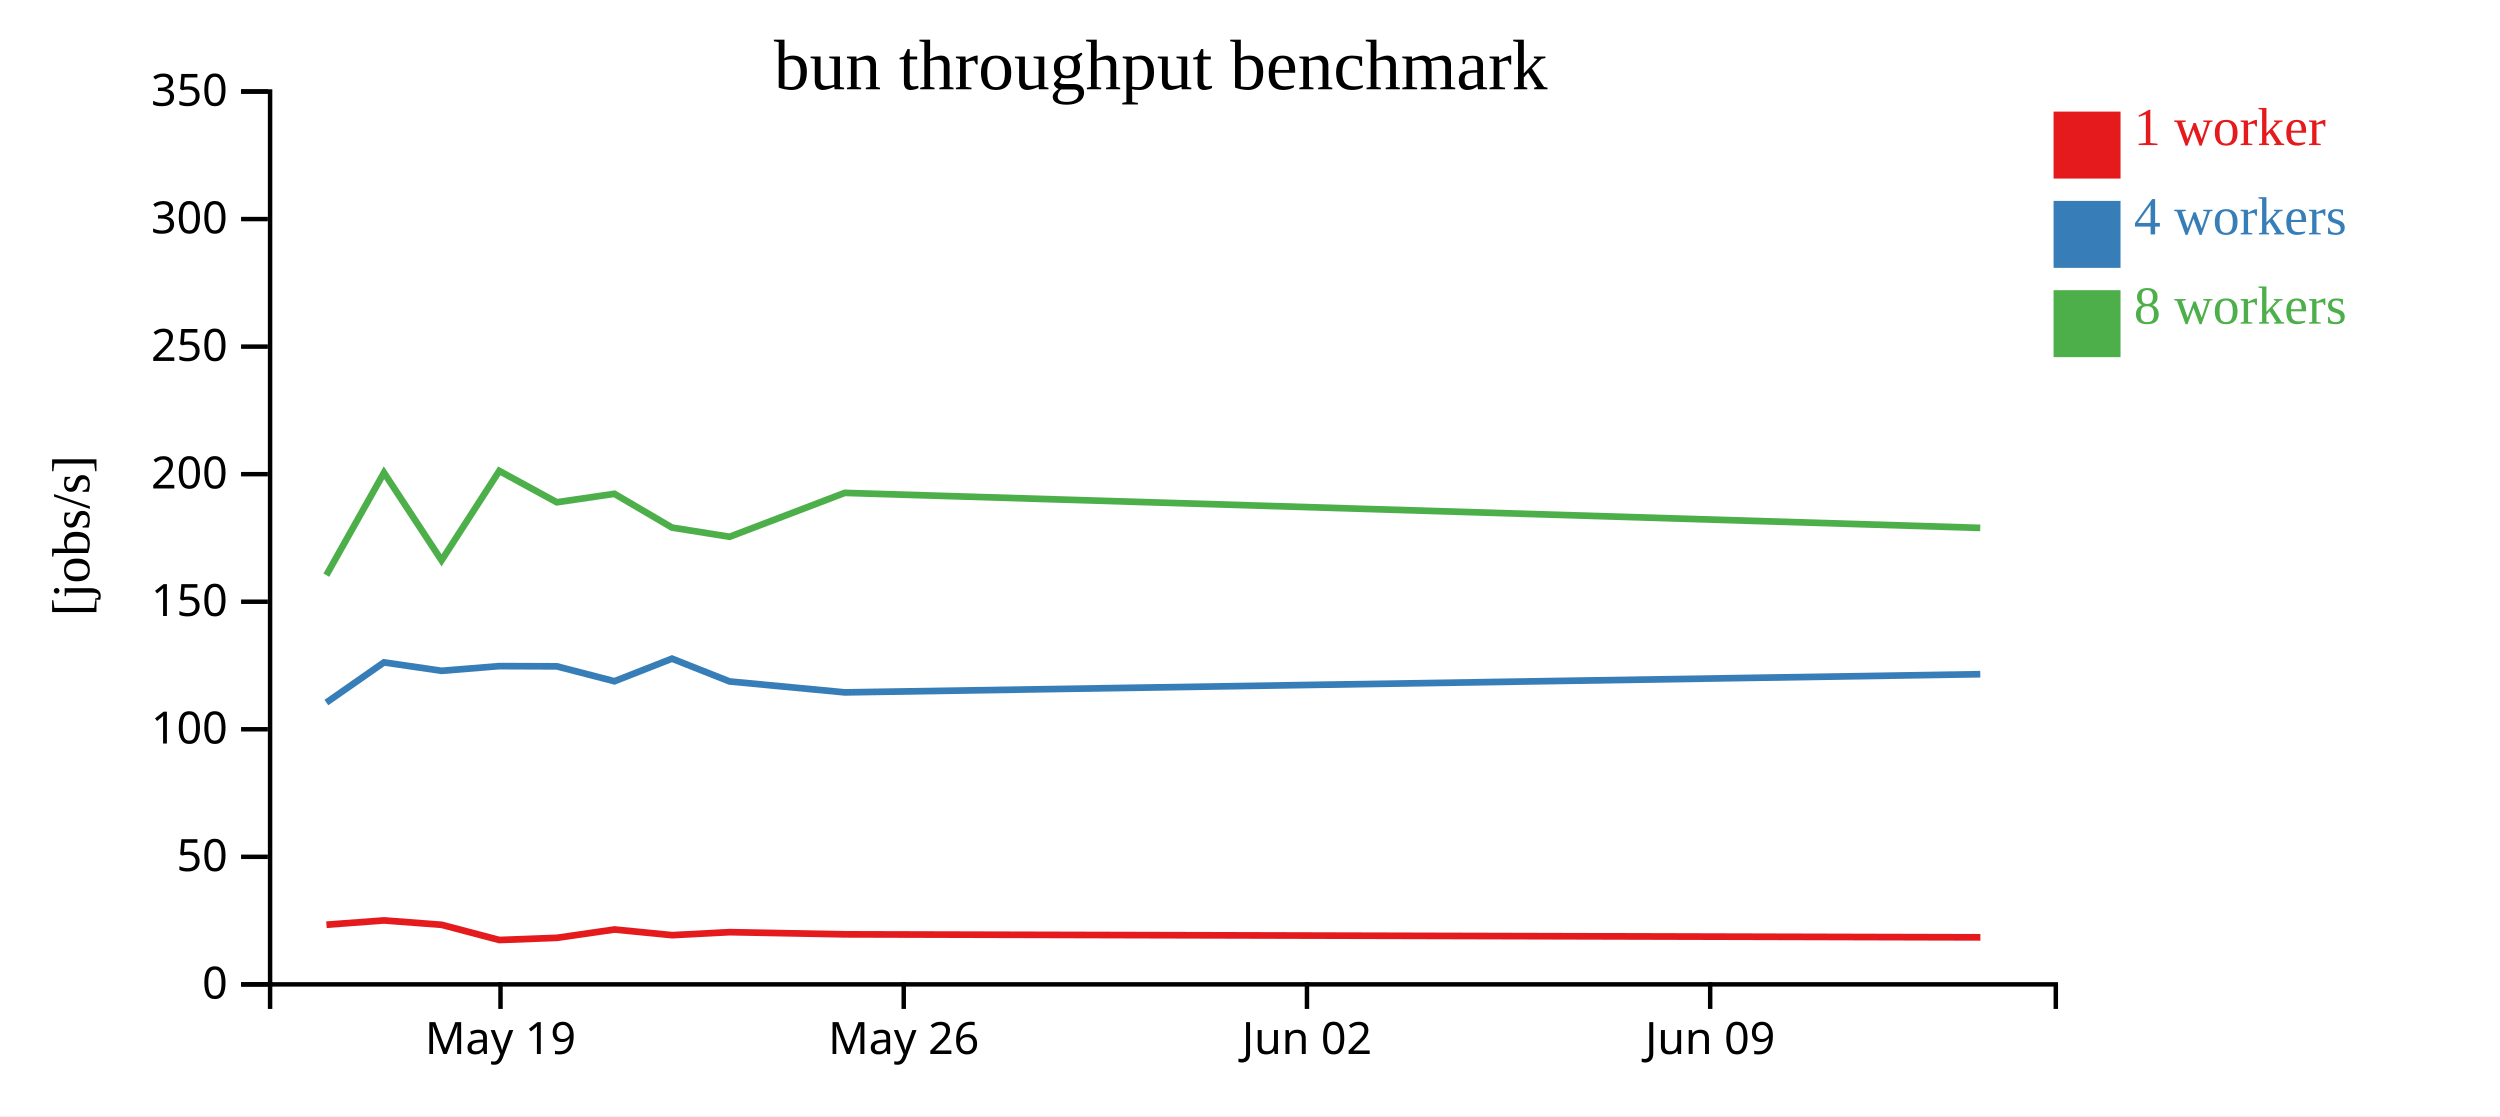
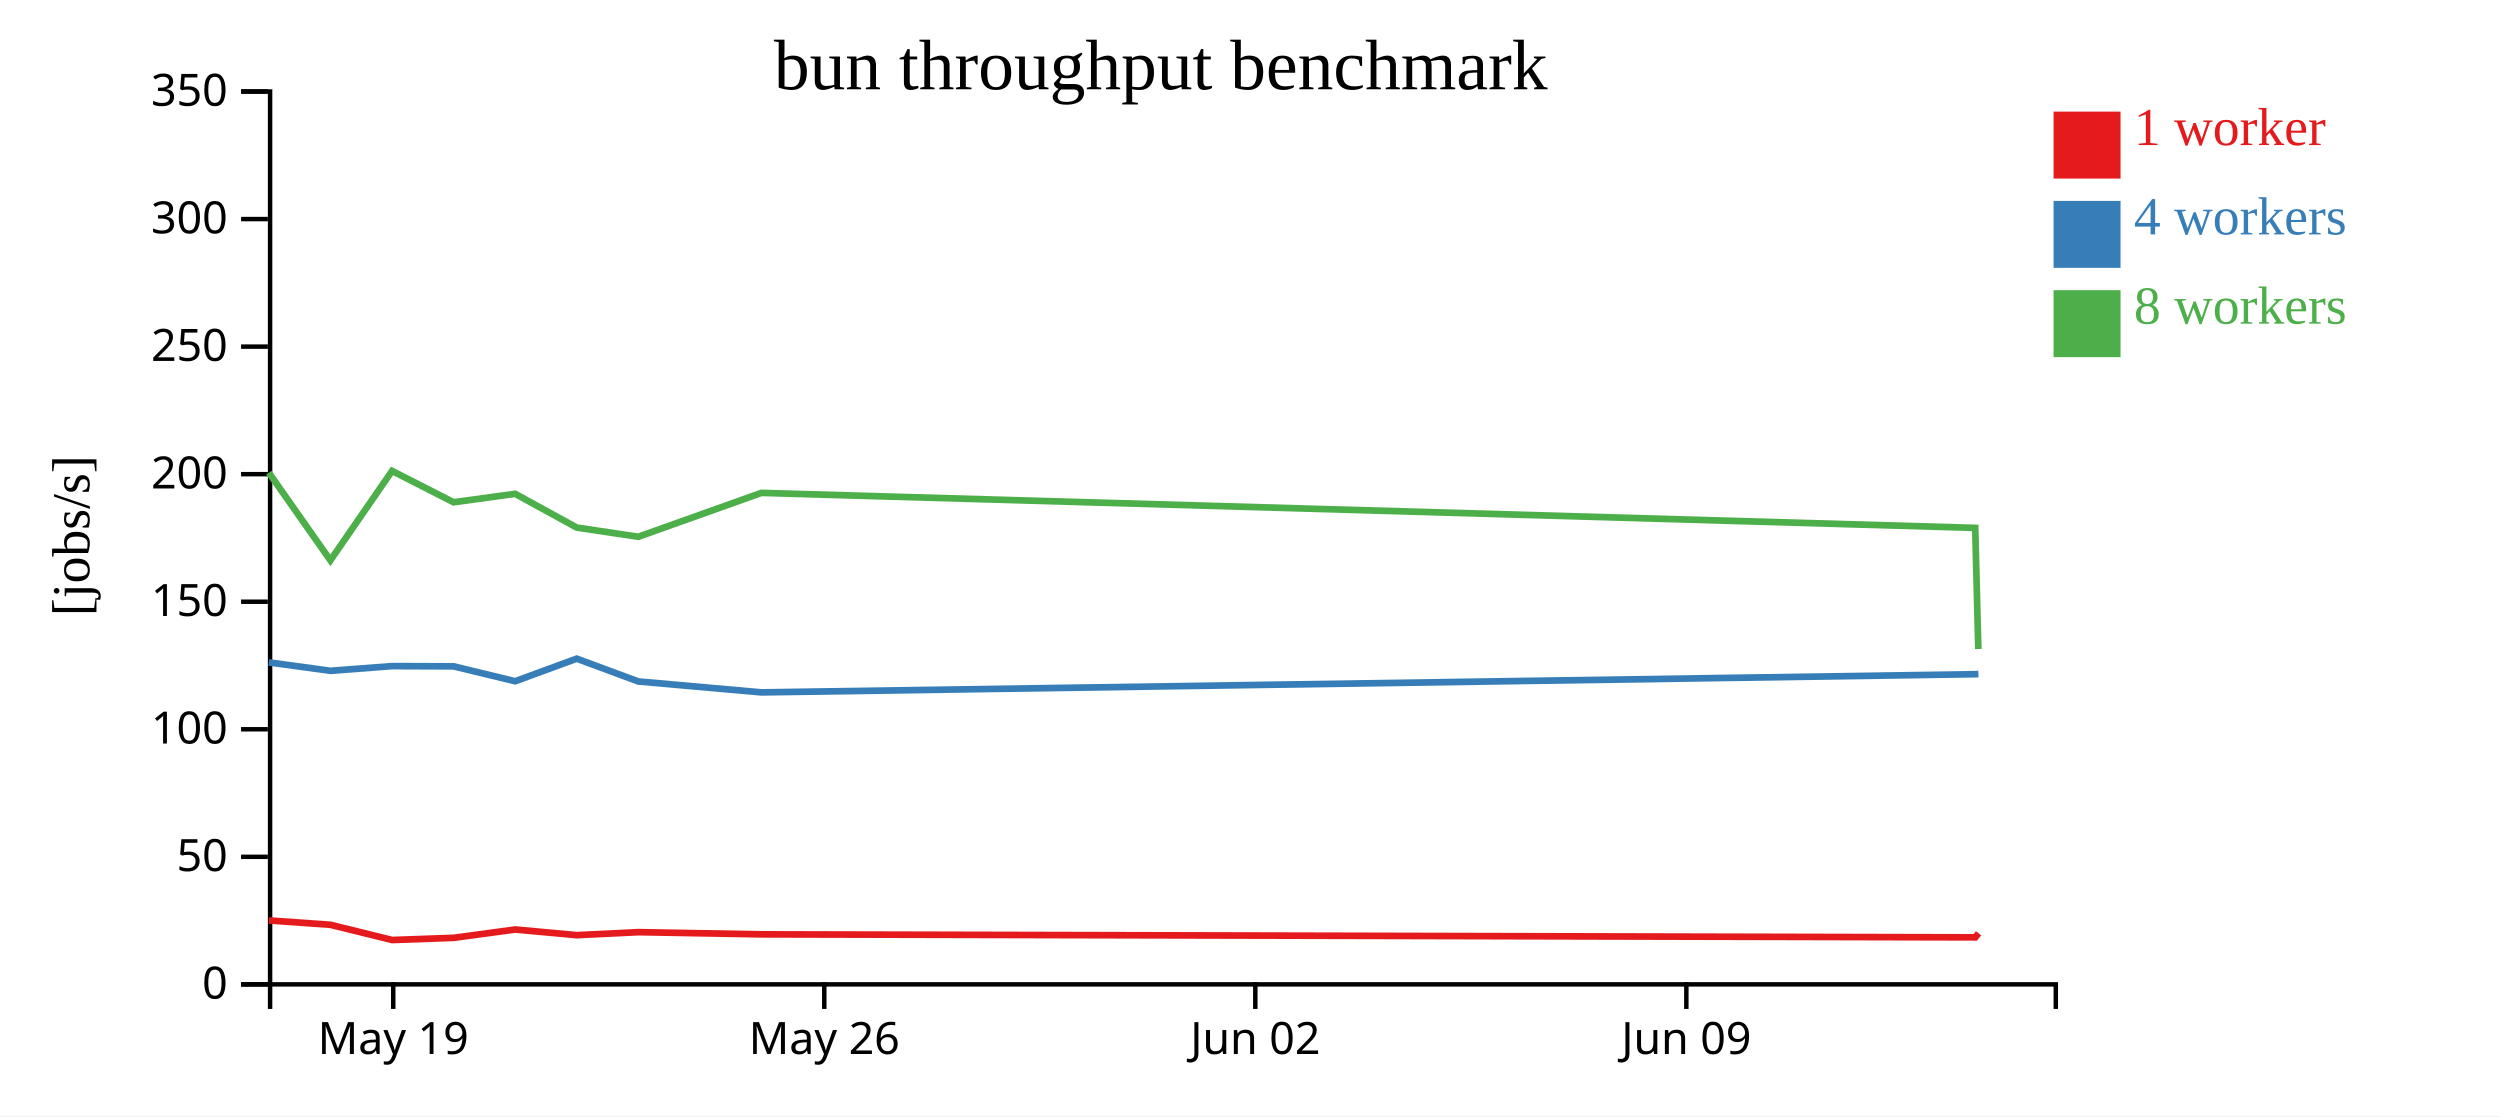
<svg xmlns="http://www.w3.org/2000/svg" width="560" height="250">
  <rect width="100%" height="100%" fill="white" />
  <g transform="translate(60,20)">
    <g transform="translate(0,200)" fill="none" font-size="10" font-family="sans-serif" text-anchor="middle">
      <path class="domain" stroke="currentColor" d="M0.5,6V0.5H400.5V6" />
-       <g class="tick" opacity="1" transform="translate(52.1129,0)">
+       <g class="tick" opacity="1" transform="translate(28.08621,0)">
        <line stroke="currentColor" y2="6" />
        <text fill="currentColor" y="9" dy="0.71em">May 19</text>
      </g>
-       <g class="tick" opacity="1" transform="translate(142.4355,0)">
+       <g class="tick" opacity="1" transform="translate(124.6379,0)">
        <line stroke="currentColor" y2="6" />
        <text fill="currentColor" y="9" dy="0.71em">May 26</text>
      </g>
-       <g class="tick" opacity="1" transform="translate(232.7581,0)">
+       <g class="tick" opacity="1" transform="translate(221.1897,0)">
        <line stroke="currentColor" y2="6" />
        <text fill="currentColor" y="9" dy="0.71em">Jun 02</text>
      </g>
-       <g class="tick" opacity="1" transform="translate(323.0806,0)">
+       <g class="tick" opacity="1" transform="translate(317.7414,0)">
        <line stroke="currentColor" y2="6" />
        <text fill="currentColor" y="9" dy="0.71em">Jun 09</text>
      </g>
    </g>
    <g fill="none" font-size="10" font-family="sans-serif" text-anchor="end">
      <path class="domain" stroke="currentColor" d="M-6,200.5H0.5V0.5H-6" />
      <g class="tick" opacity="1" transform="translate(0,200.5)">
        <line stroke="currentColor" x2="-6" />
        <text fill="currentColor" x="-9" dy="0.32em">0</text>
      </g>
      <g class="tick" opacity="1" transform="translate(0,171.9286)">
        <line stroke="currentColor" x2="-6" />
        <text fill="currentColor" x="-9" dy="0.32em">50</text>
      </g>
      <g class="tick" opacity="1" transform="translate(0,143.3571)">
        <line stroke="currentColor" x2="-6" />
        <text fill="currentColor" x="-9" dy="0.32em">100</text>
      </g>
      <g class="tick" opacity="1" transform="translate(0,114.7857)">
        <line stroke="currentColor" x2="-6" />
        <text fill="currentColor" x="-9" dy="0.32em">150</text>
      </g>
      <g class="tick" opacity="1" transform="translate(0,86.21429)">
        <line stroke="currentColor" x2="-6" />
        <text fill="currentColor" x="-9" dy="0.32em">200</text>
      </g>
      <g class="tick" opacity="1" transform="translate(0,57.64286)">
        <line stroke="currentColor" x2="-6" />
        <text fill="currentColor" x="-9" dy="0.32em">250</text>
      </g>
      <g class="tick" opacity="1" transform="translate(0,29.07143)">
        <line stroke="currentColor" x2="-6" />
        <text fill="currentColor" x="-9" dy="0.32em">300</text>
      </g>
      <g class="tick" opacity="1" transform="translate(0,0.5)">
        <line stroke="currentColor" x2="-6" />
        <text fill="currentColor" x="-9" dy="0.32em">350</text>
      </g>
    </g>
    <text text-anchor="middle" style="font-size: 12px" transform="rotate(-90)" y="-40" x="-100">[jobs/s]</text>
    <text text-anchor="middle" style="font-size: 16px" y="0" x="200">bun throughput benchmark</text>
-     <path class="line" fill="none" stroke="#e41a1c" stroke-width="1.5" d="M13.128,187.134L26.03,186.177L38.941,187.158L51.857,190.562L64.744,190.075L77.646,188.21L90.546,189.476L103.456,188.805L129.253,189.293L383.607,189.968" />
-     <path class="line" fill="none" stroke="#377eb8" stroke-width="1.5" d="M13.107,137.371L26.011,128.374L38.918,130.263L51.832,129.209L64.721,129.261L77.628,132.599L90.524,127.539L103.431,132.646L129.234,135.094L383.586,131.02" />
-     <path class="line" fill="none" stroke="#4daf4a" stroke-width="1.5" d="M13.102,108.834L26.012,85.897L38.908,105.518L51.836,85.485L64.724,92.508L77.628,90.615L90.526,98.177L103.429,100.239L129.231,90.405L383.58,98.25" />
+     <path class="line" fill="none" stroke="#e41a1c" stroke-width="1.5" d="M0.239,186.177L14.04,187.158L27.847,190.562L41.623,190.075L55.415,188.21L69.205,189.476L83.005,188.805L110.58,189.293L382.477,189.968L383.197,189.049" />
+     <path class="line" fill="none" stroke="#377eb8" stroke-width="1.5" d="M0.218,128.374L14.016,130.263L27.82,129.209L41.598,129.261L55.396,132.599L69.181,127.539L82.978,132.646L110.56,135.094L382.454,131.02L383.17,131.004" />
+     <path class="line" fill="none" stroke="#4daf4a" stroke-width="1.5" d="M0.22,85.897L14.006,105.518L27.824,85.485L41.602,92.508L55.396,90.615L69.183,98.177L82.976,100.239L110.557,90.405L382.448,98.25L383.141,125.381" />
    <rect class="dot" x="400" y="5" width="15" height="15" style="fill: #e41a1c;" />
    <rect class="dot" x="400" y="25" width="15" height="15" style="fill: #377eb8;" />
    <rect class="dot" x="400" y="45" width="15" height="15" style="fill: #4daf4a;" />
    <text class="label" x="418" y="12.5" style="fill: #e41a1c; alignment-baseline: middle;" text-anchor="left">1 worker</text>
    <text class="label" x="418" y="32.5" style="fill: #377eb8; alignment-baseline: middle;" text-anchor="left">4 workers</text>
    <text class="label" x="418" y="52.5" style="fill: #4daf4a; alignment-baseline: middle;" text-anchor="left">8 workers</text>
  </g>
</svg>
